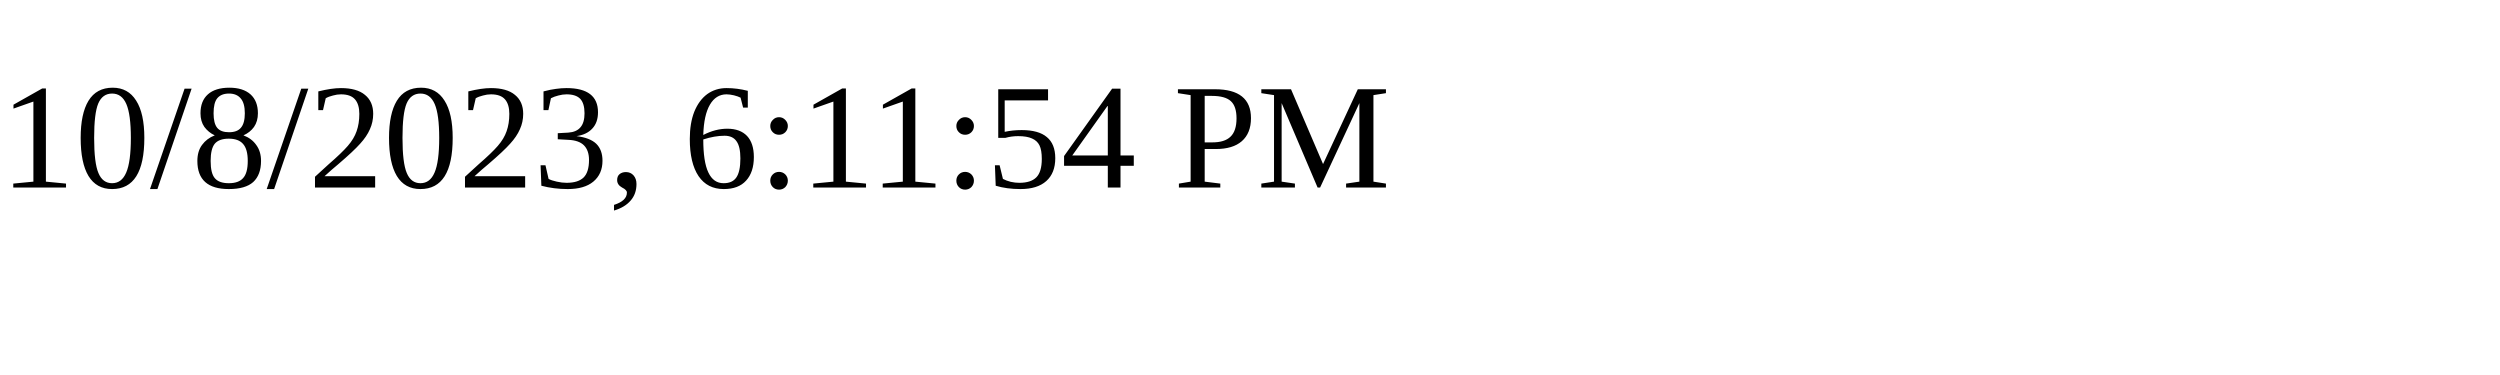
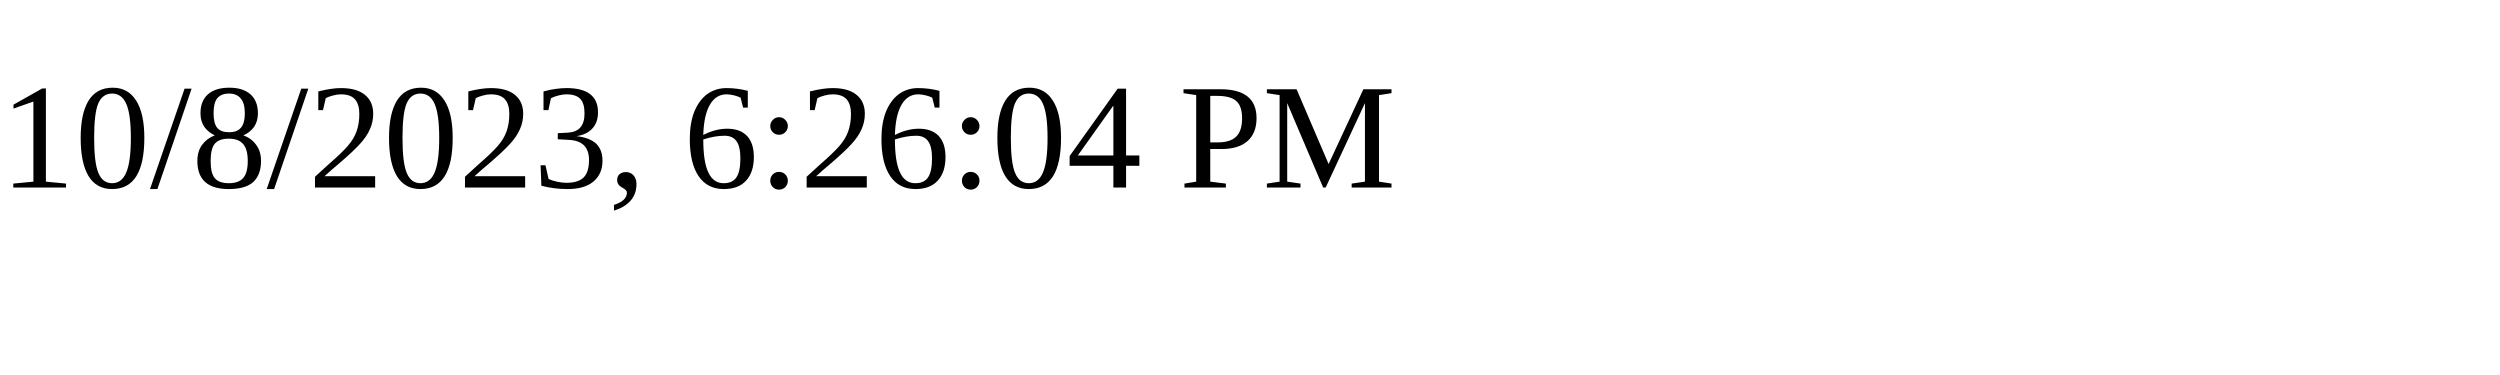
<svg xmlns="http://www.w3.org/2000/svg" height="30" width="200">
-   <text x="0" y="15">10/8/2023, 6:11:54 PM</text>
+   <text x="0" y="15">10/8/2023, 6:26:04 PM</text>
</svg>
